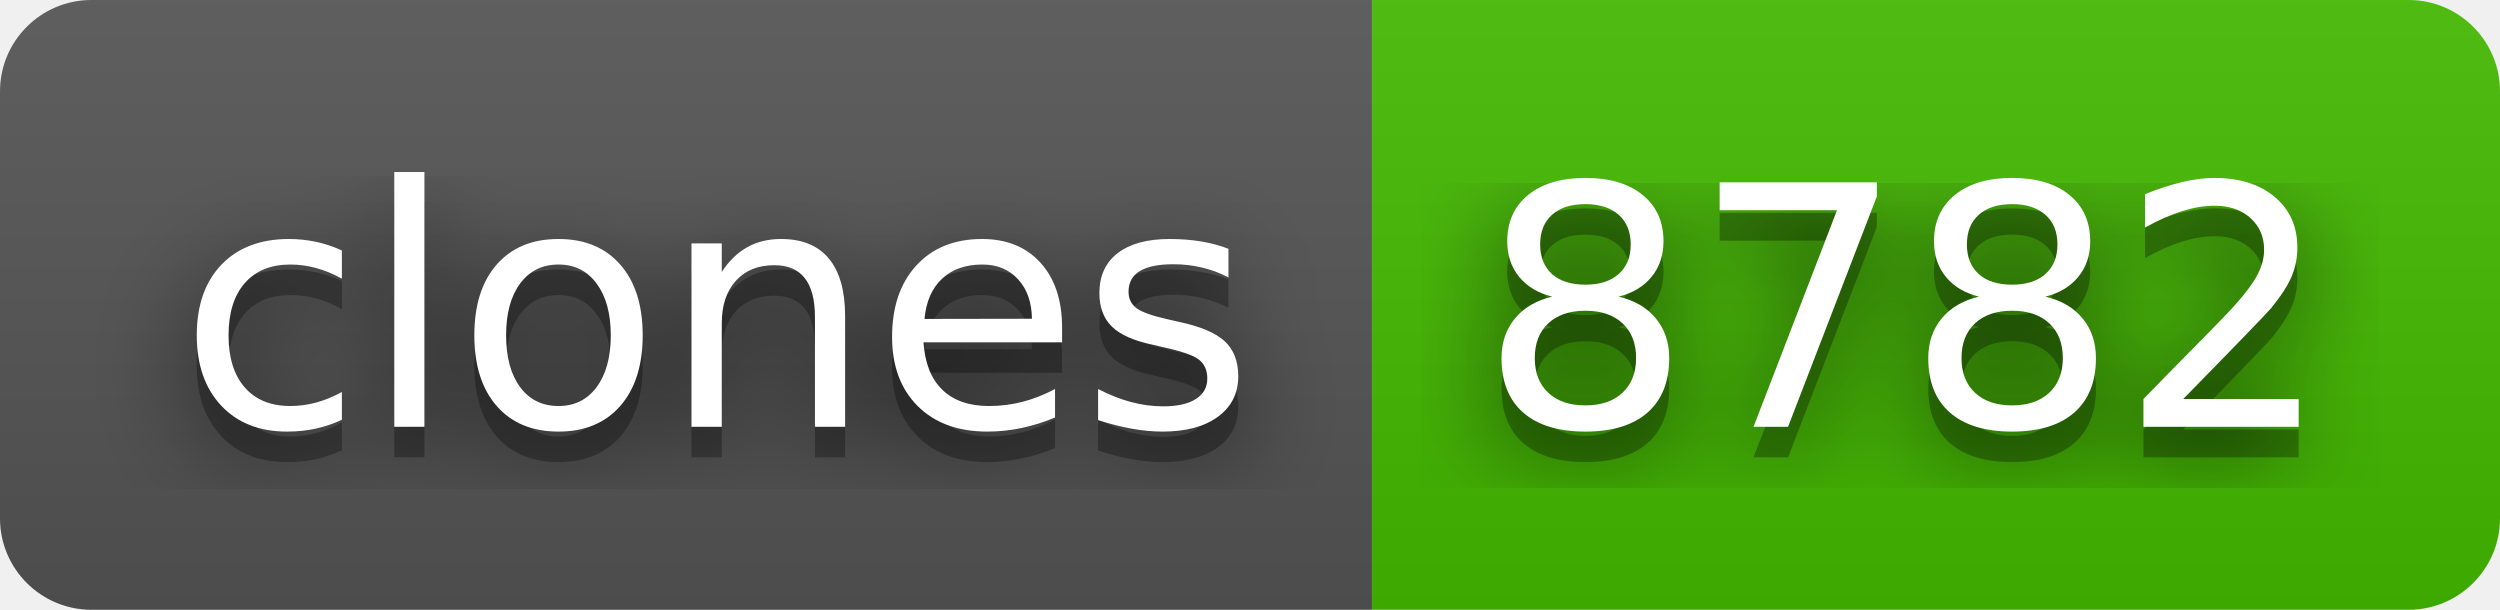
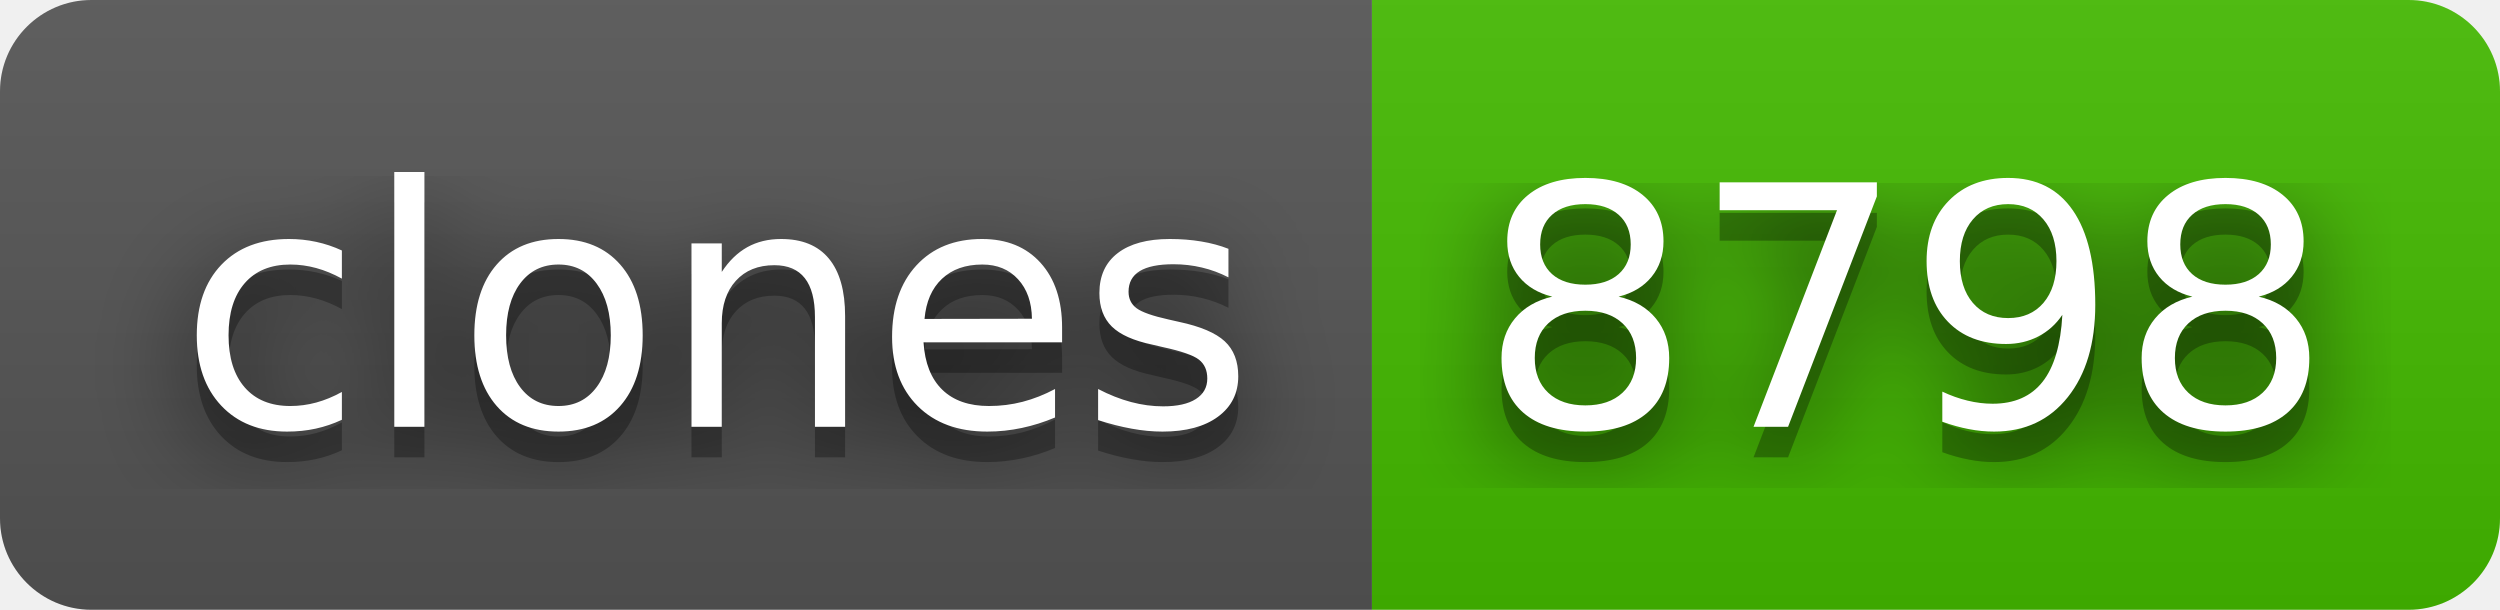
- <svg xmlns="http://www.w3.org/2000/svg" width="82" height="20" role="img" aria-label="clones: 8782">
+ <svg xmlns="http://www.w3.org/2000/svg" width="82" height="20" role="img" aria-label="clones: 8798">
  <filter id="blur">
    <feGaussianBlur stdDeviation="16" />
  </filter>
  <linearGradient id="s" x2="0" y2="100%">
    <stop offset="0" stop-color="#bbb" stop-opacity=".1" />
    <stop offset="1" stop-opacity=".1" />
  </linearGradient>
  <clipPath id="r">
    <rect width="82" height="20" rx="3" />
  </clipPath>
  <g clip-path="url(#r)">
    <rect width="45" height="20" fill="#555" />
    <rect x="45" width="37" height="20" fill="#4b0" />
    <rect width="82" height="20" fill="url(#s)" />
  </g>
  <g fill="#fff" text-anchor="middle" font-family="Verdana,Geneva,DejaVu Sans,sans-serif" text-rendering="geometricPrecision" font-size="110">
    <g transform="scale(.1)">
      <g aria-hidden="true" fill="#010101">
        <text x="235" y="150" fill-opacity=".8" filter="url(#blur)" textLength="350">clones</text>
        <text x="235" y="150" fill-opacity=".3" textLength="350">clones</text>
      </g>
      <text x="235" y="140" textLength="350">clones</text>
    </g>
    <g transform="scale(.1)">
      <g aria-hidden="true" fill="#010101">
-         <text x="625" y="150" fill-opacity=".8" filter="url(#blur)" textLength="270">8782</text>
-         <text x="625" y="150" fill-opacity=".3" textLength="270">8782</text>
+         <text x="625" y="150" fill-opacity=".8" filter="url(#blur)" textLength="270">8798</text>
+         <text x="625" y="150" fill-opacity=".3" textLength="270">8798</text>
      </g>
-       <text x="625" y="140" textLength="270">8782</text>
+       <text x="625" y="140" textLength="270">8798</text>
    </g>
  </g>
</svg>
